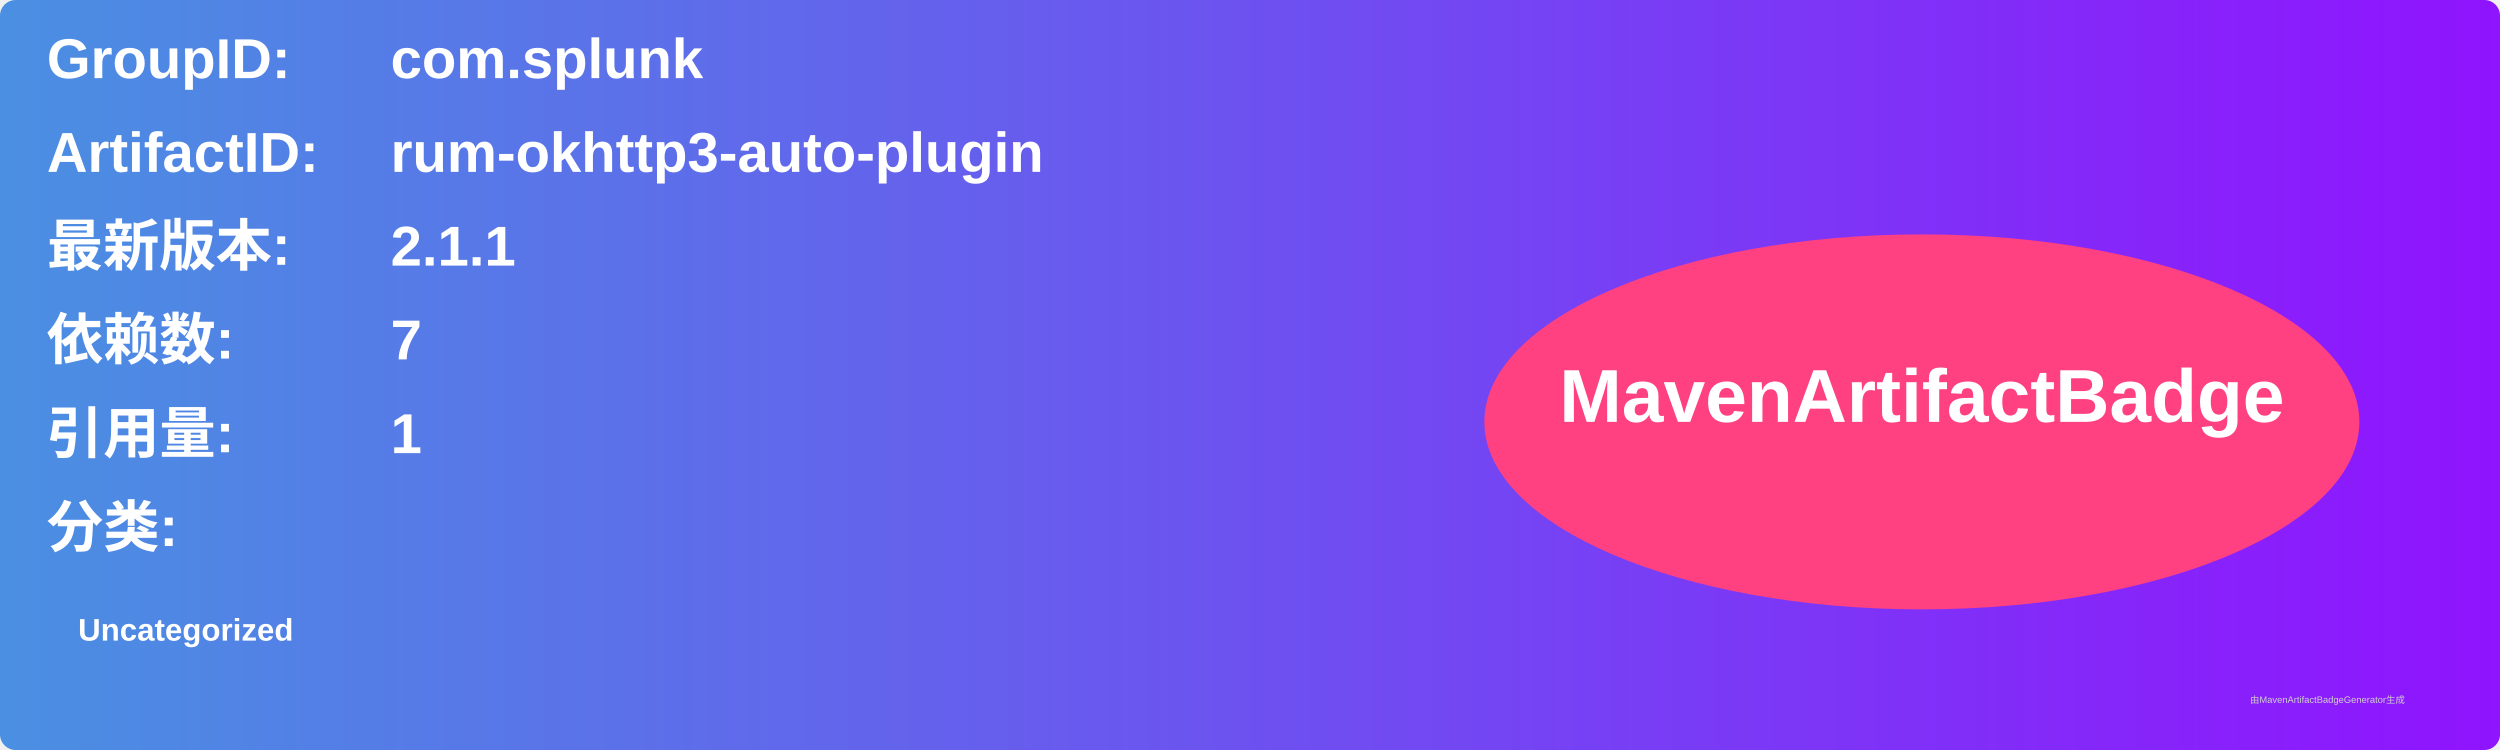
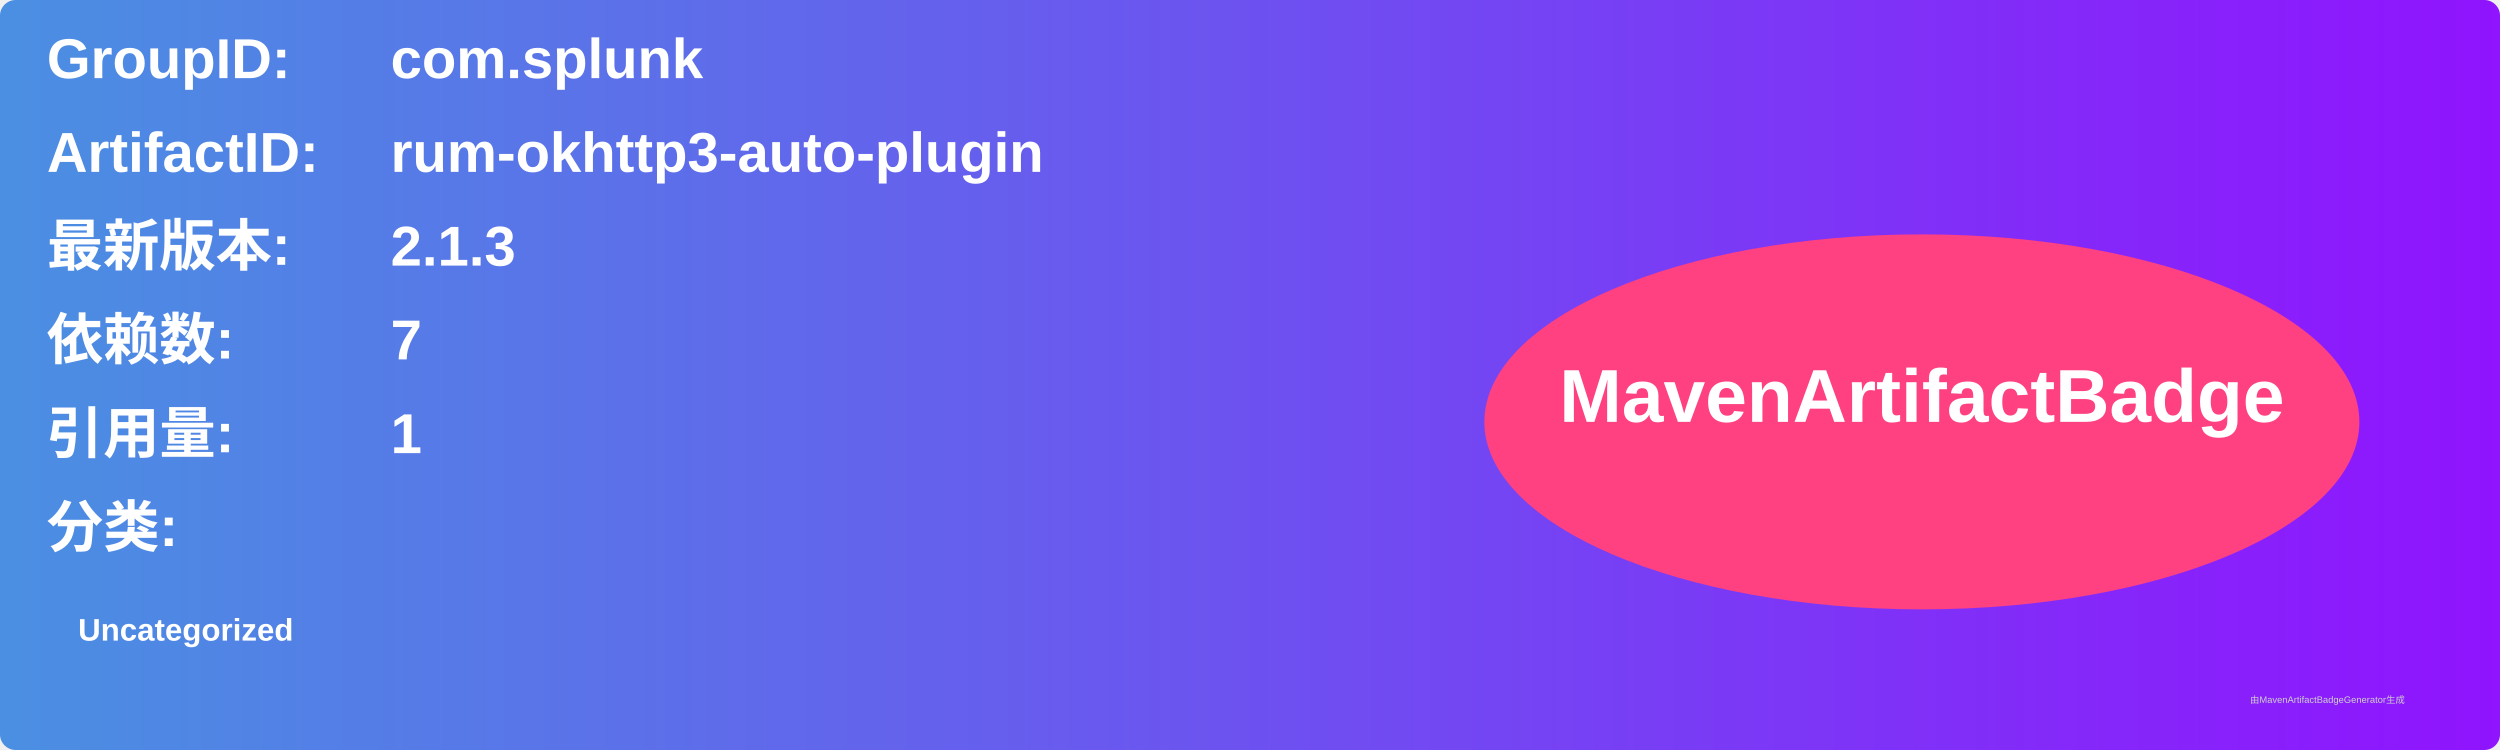
<svg xmlns="http://www.w3.org/2000/svg" width="800" height="240" viewBox="0 0 800 240">
  <linearGradient id="grad" x1="0%" y1="0%" x2="100%" y2="0%">
    <stop offset="0%" stop-color="#4a90e2" />
    <stop offset="100%" stop-color="#9013fe" />
  </linearGradient>
  <rect width="100%" height="100%" rx="5" ry="5" fill="url(#grad)" />
  <g transform="translate(15, 15)">
    <text x="0" y="10" font-family="Arial" font-size="18" fill="white" font-weight="bold" width="260">GroupID:</text>
    <text x="110" y="10" font-family="Arial" font-size="18" fill="white" font-weight="bold" width="460">com.splunk</text>
    <text x="0" y="40" font-family="Arial" font-size="18" fill="white" font-weight="bold" width="260">ArtifactID:</text>
    <text x="110" y="40" font-family="Arial" font-size="18" fill="white" font-weight="bold" width="460">rum-okhttp3-auto-plugin</text>
    <text x="0" y="70" font-family="Arial" font-size="18" fill="white" font-weight="bold">最新版本:</text>
    <text x="110" y="70" font-family="Arial" font-size="18" fill="white" font-weight="bold">
-       <tspan font-weight="bold">2.1.1</tspan>
+       <tspan font-weight="bold">2.1.3</tspan>
    </text>
    <text x="0" y="100" font-family="Arial" font-size="18" fill="white" font-weight="bold">依赖数: </text>
    <text x="110" y="100" font-family="Arial" font-size="18" fill="white">
      <tspan font-weight="bold">7</tspan>
    </text>
    <text x="0" y="130" font-family="Arial" font-size="18" fill="white" font-weight="bold">引用量: </text>
    <text x="110" y="130" font-family="Arial" font-size="18" fill="white">
      <tspan font-weight="bold">1</tspan>
    </text>
    <text x="0" y="160" font-family="Arial" font-size="18" fill="white" font-weight="bold">分类:</text>
    <text x="10" y="190" font-family="Arial" font-size="10" fill="white">
      <tspan font-weight="bold">Uncategorized</tspan>
    </text>
    <ellipse cx="600" cy="120" rx="140" ry="60" fill="#ff4081" />
    <text x="600" y="120" text-anchor="middle" font-family="Arial" font-size="24" fill="white" font-weight="bold">MavenArtifactBadge</text>
  </g>
  <text x="720" y="225" font-family="Arial" font-size="3" fill="#d0d0d0">由MavenArtifactBadgeGenerator生成</text>
</svg>
